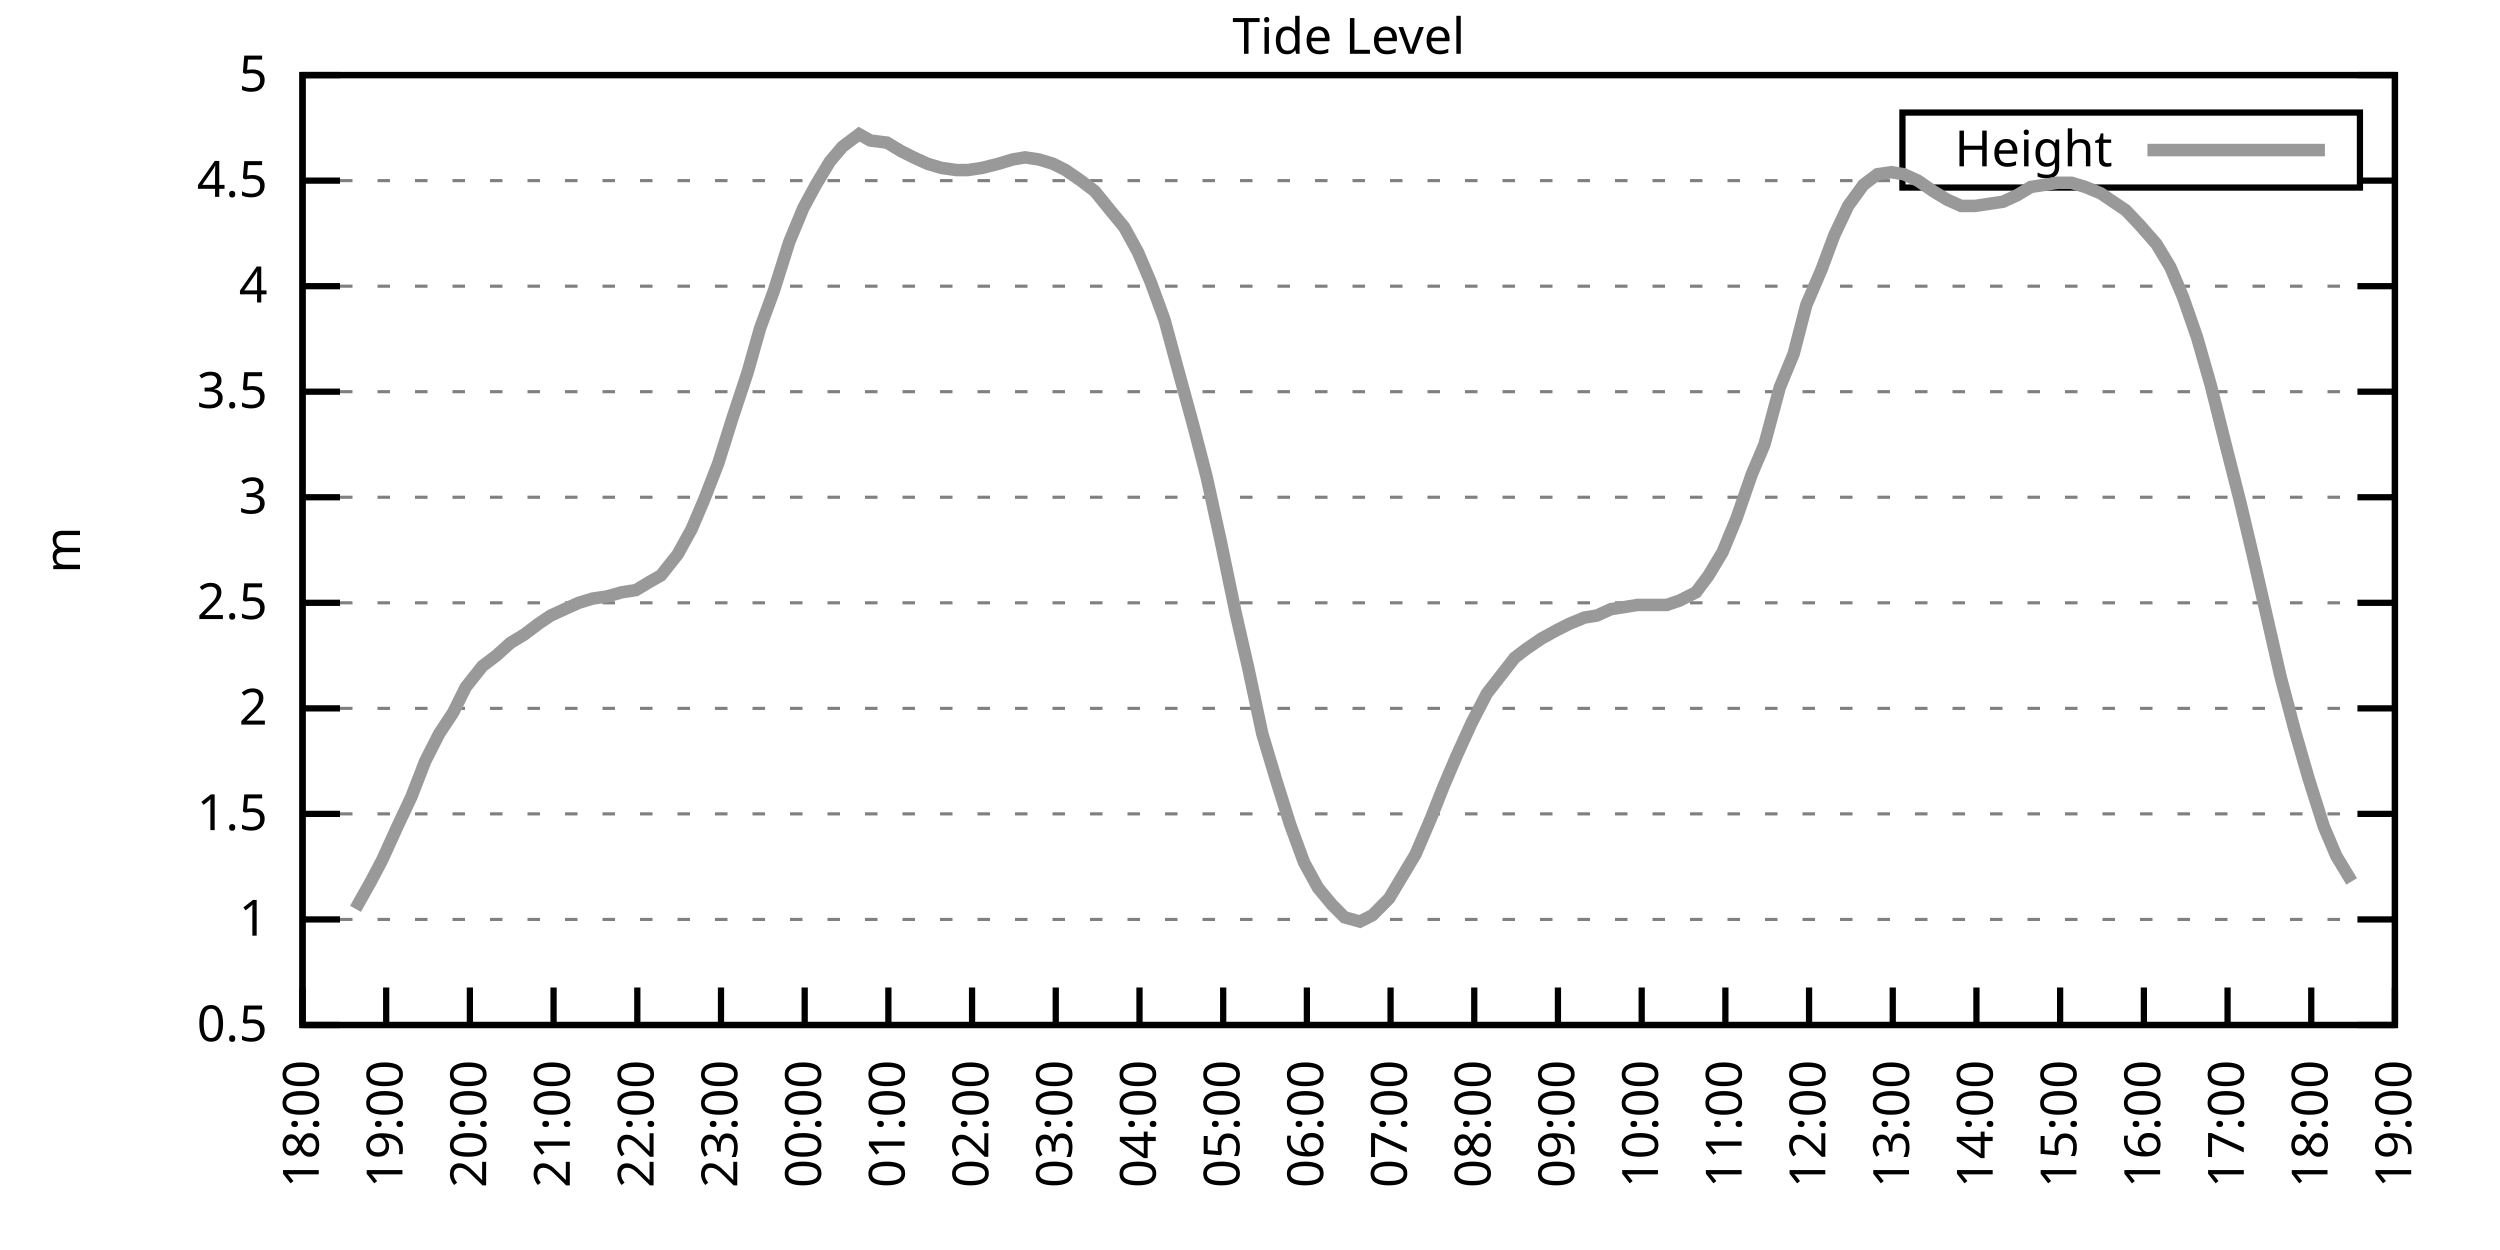
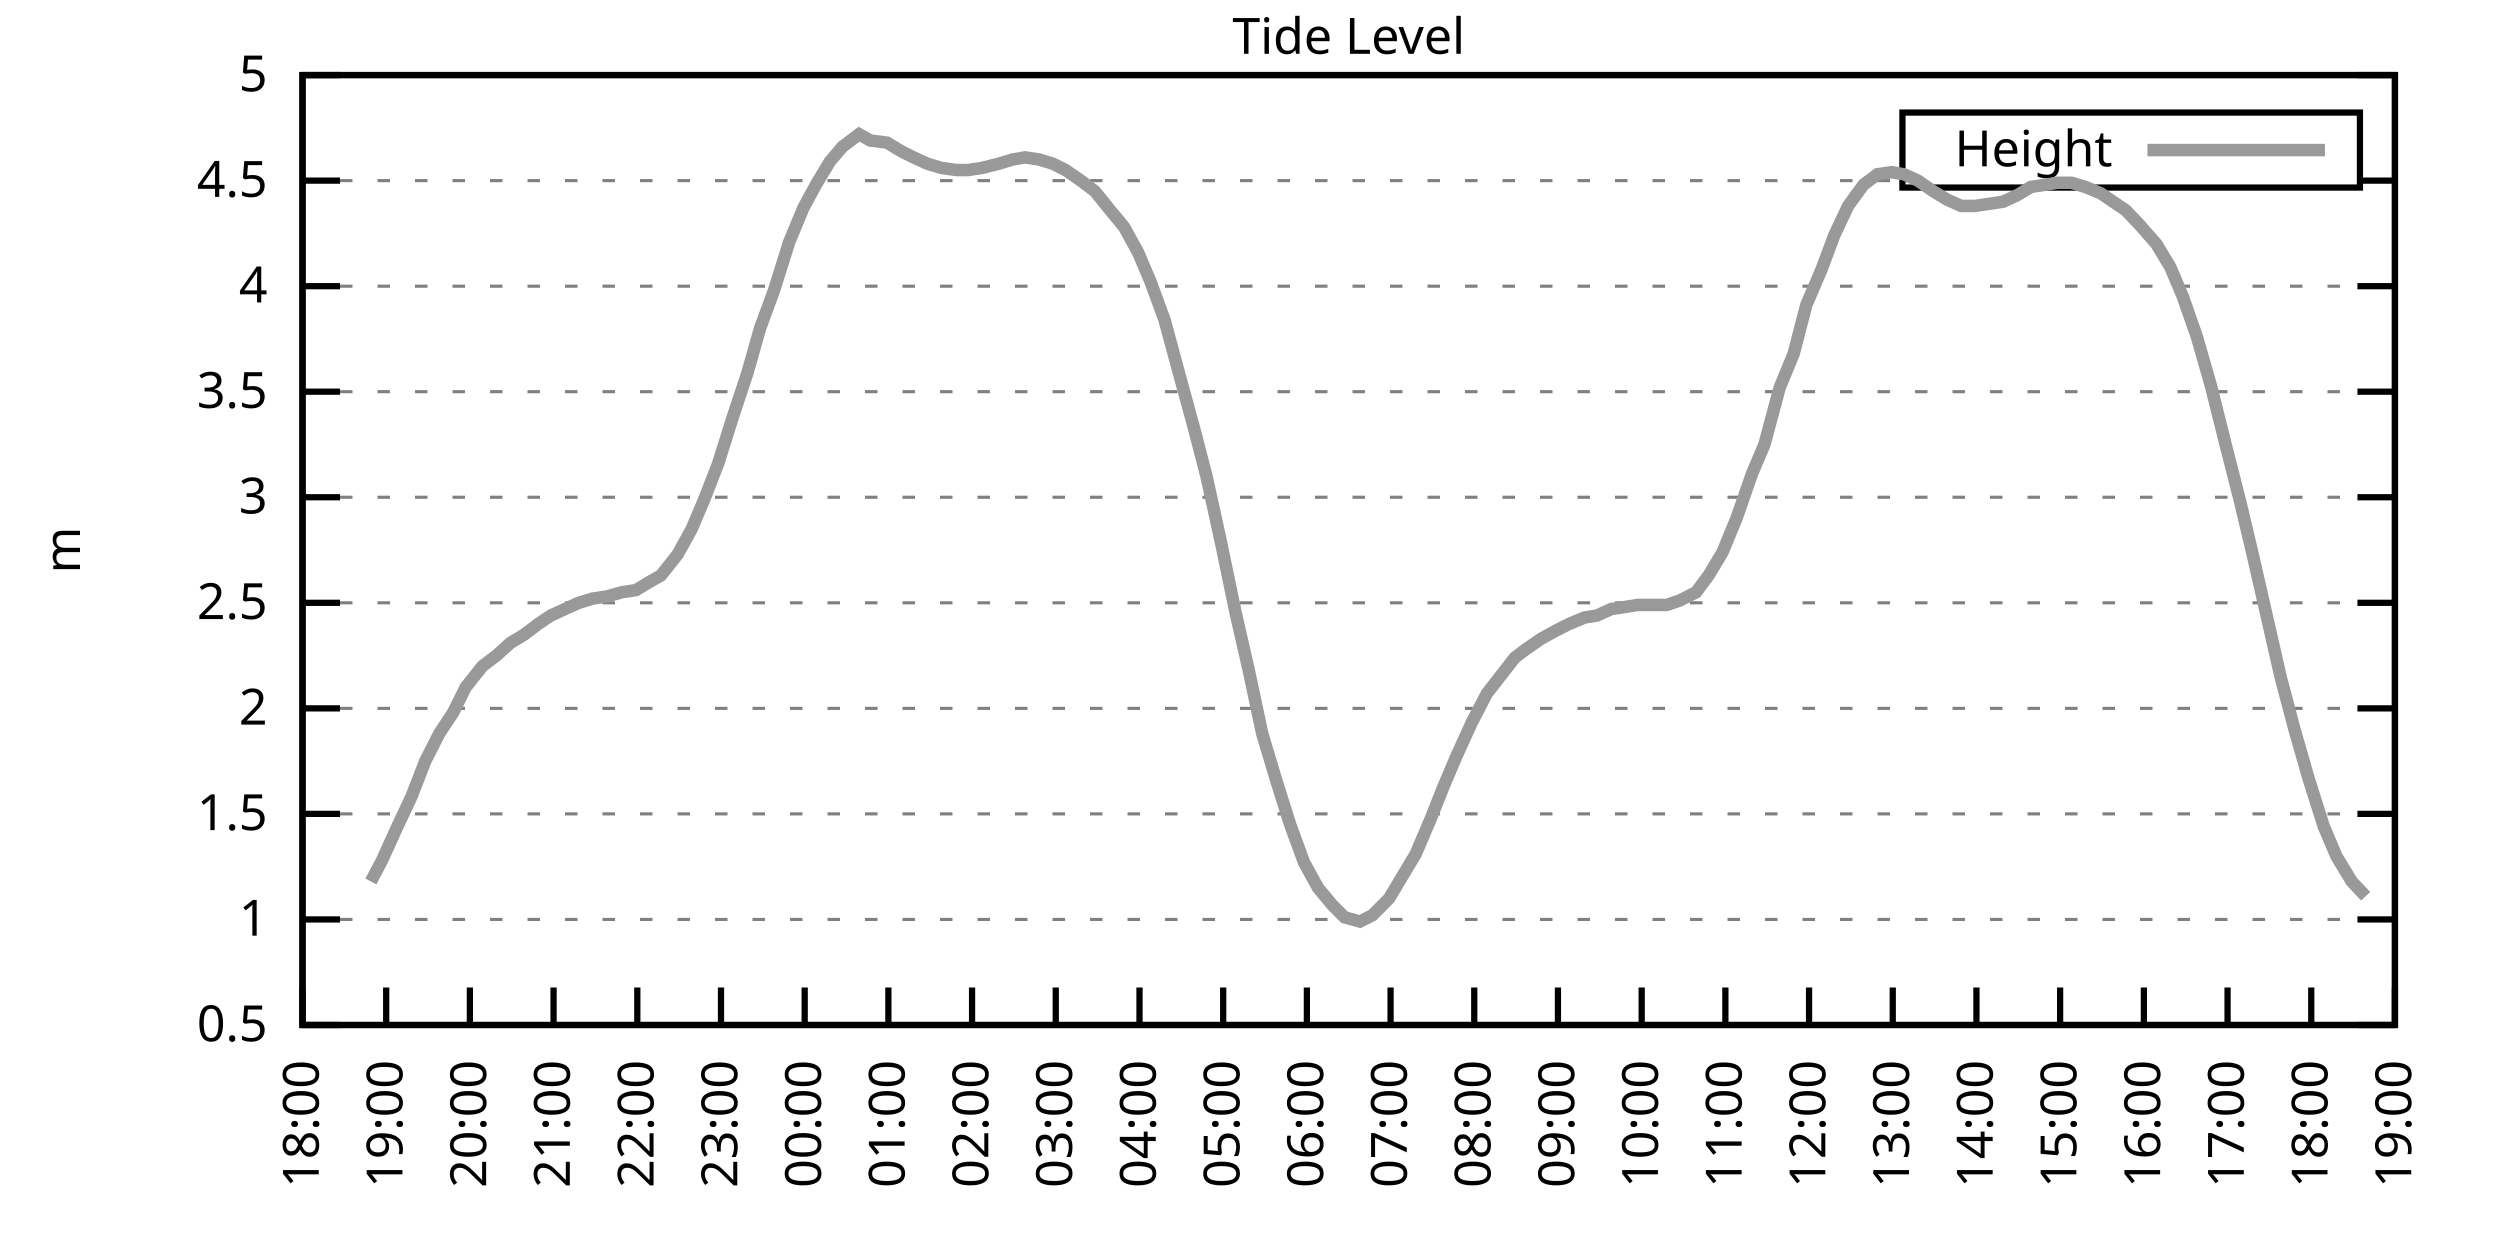
<svg xmlns="http://www.w3.org/2000/svg" xmlns:xlink="http://www.w3.org/1999/xlink" width="400" height="200" viewBox="0 0 400 200">
  <g id="gnuplot_canvas">
    <rect x="0" y="0" width="400" height="200" fill="none" />
    <defs>
      <circle id="gpDot" r="0.5" stroke-width="0.5" stroke="currentColor" />
      <path id="gpPt0" stroke-width="0.333" stroke="currentColor" d="M-1,0 h2 M0,-1 v2" />
      <path id="gpPt1" stroke-width="0.333" stroke="currentColor" d="M-1,-1 L1,1 M1,-1 L-1,1" />
      <path id="gpPt2" stroke-width="0.333" stroke="currentColor" d="M-1,0 L1,0 M0,-1 L0,1 M-1,-1 L1,1 M-1,1 L1,-1" />
      <rect id="gpPt3" stroke-width="0.333" stroke="currentColor" x="-1" y="-1" width="2" height="2" />
      <rect id="gpPt4" stroke-width="0.333" stroke="currentColor" fill="currentColor" x="-1" y="-1" width="2" height="2" />
      <circle id="gpPt5" stroke-width="0.333" stroke="currentColor" cx="0" cy="0" r="1" />
      <use xlink:href="#gpPt5" id="gpPt6" fill="currentColor" stroke="none" />
      <path id="gpPt7" stroke-width="0.333" stroke="currentColor" d="M0,-1.33 L-1.33,0.67 L1.33,0.67 z" />
      <use xlink:href="#gpPt7" id="gpPt8" fill="currentColor" stroke="none" />
      <use xlink:href="#gpPt7" id="gpPt9" stroke="currentColor" transform="rotate(180)" />
      <use xlink:href="#gpPt9" id="gpPt10" fill="currentColor" stroke="none" />
      <use xlink:href="#gpPt3" id="gpPt11" stroke="currentColor" transform="rotate(45)" />
      <use xlink:href="#gpPt11" id="gpPt12" fill="currentColor" stroke="none" />
      <path id="gpPt13" stroke-width="0.333" stroke="currentColor" d="M0,1.330 L1.265,0.411 L0.782,-1.067 L-0.782,-1.076 L-1.265,0.411 z" />
      <use xlink:href="#gpPt13" id="gpPt14" fill="currentColor" stroke="none" />
      <filter id="textbox" filterUnits="objectBoundingBox" x="0" y="0" height="1" width="1">
        <feFlood flood-color="white" flood-opacity="1" result="bgnd" />
        <feComposite in="SourceGraphic" in2="bgnd" operator="atop" />
      </filter>
      <filter id="greybox" filterUnits="objectBoundingBox" x="0" y="0" height="1" width="1">
        <feFlood flood-color="lightgrey" flood-opacity="1" result="grey" />
        <feComposite in="SourceGraphic" in2="grey" operator="atop" />
      </filter>
    </defs>
    <g fill="none" color="white" stroke="currentColor" stroke-width="1.00" stroke-linecap="butt" stroke-linejoin="miter">
</g>
    <g fill="none" color="black" stroke="currentColor" stroke-width="1.00" stroke-linecap="butt" stroke-linejoin="miter">
      <g stroke="none" shape-rendering="crispEdges">
        <polygon fill="rgb(255, 255, 255)" points="48.40,164.00 383.18,164.00 383.18,12.02 48.40,12.02 " />
      </g>
    </g>
    <g fill="none" color="black" stroke="currentColor" stroke-width="1.00" stroke-linecap="butt" stroke-linejoin="miter">
</g>
    <g fill="none" color="black" stroke="black" stroke-width="0.50" stroke-linecap="butt" stroke-linejoin="miter">
</g>
    <g fill="none" color="gray" stroke="currentColor" stroke-width="0.50" stroke-linecap="butt" stroke-linejoin="miter">
      <path stroke="gray" stroke-dasharray="2,4" class="gridline" d="M48.40,164.00 L383.19,164.00  " />
    </g>
    <g fill="none" color="gray" stroke="gray" stroke-width="1.00" stroke-linecap="butt" stroke-linejoin="miter">
</g>
    <g fill="none" color="black" stroke="currentColor" stroke-width="1.00" stroke-linecap="butt" stroke-linejoin="miter">
      <path stroke="black" d="M48.40,164.00 L54.40,164.00 M383.19,164.00 L377.19,164.00  " />
      <g transform="translate(42.80,166.60)" stroke="none" fill="black" font-family="Sans" font-size="8.00" text-anchor="end">
        <text>
          <tspan font-family="Sans"> 0.5</tspan>
        </text>
      </g>
    </g>
    <g fill="none" color="black" stroke="currentColor" stroke-width="1.00" stroke-linecap="butt" stroke-linejoin="miter">
</g>
    <g fill="none" color="black" stroke="black" stroke-width="0.50" stroke-linecap="butt" stroke-linejoin="miter">
</g>
    <g fill="none" color="gray" stroke="currentColor" stroke-width="0.50" stroke-linecap="butt" stroke-linejoin="miter">
      <path stroke="gray" stroke-dasharray="2,4" class="gridline" d="M48.40,147.11 L383.19,147.11  " />
    </g>
    <g fill="none" color="gray" stroke="gray" stroke-width="1.00" stroke-linecap="butt" stroke-linejoin="miter">
</g>
    <g fill="none" color="black" stroke="currentColor" stroke-width="1.00" stroke-linecap="butt" stroke-linejoin="miter">
      <path stroke="black" d="M48.40,147.11 L54.40,147.11 M383.19,147.11 L377.19,147.11  " />
      <g transform="translate(42.80,149.71)" stroke="none" fill="black" font-family="Sans" font-size="8.00" text-anchor="end">
        <text>
          <tspan font-family="Sans"> 1</tspan>
        </text>
      </g>
    </g>
    <g fill="none" color="black" stroke="currentColor" stroke-width="1.00" stroke-linecap="butt" stroke-linejoin="miter">
</g>
    <g fill="none" color="black" stroke="black" stroke-width="0.50" stroke-linecap="butt" stroke-linejoin="miter">
</g>
    <g fill="none" color="gray" stroke="currentColor" stroke-width="0.50" stroke-linecap="butt" stroke-linejoin="miter">
      <path stroke="gray" stroke-dasharray="2,4" class="gridline" d="M48.40,130.22 L383.19,130.22  " />
    </g>
    <g fill="none" color="gray" stroke="gray" stroke-width="1.00" stroke-linecap="butt" stroke-linejoin="miter">
</g>
    <g fill="none" color="black" stroke="currentColor" stroke-width="1.00" stroke-linecap="butt" stroke-linejoin="miter">
      <path stroke="black" d="M48.40,130.22 L54.40,130.22 M383.19,130.22 L377.19,130.22  " />
      <g transform="translate(42.80,132.82)" stroke="none" fill="black" font-family="Sans" font-size="8.00" text-anchor="end">
        <text>
          <tspan font-family="Sans"> 1.5</tspan>
        </text>
      </g>
    </g>
    <g fill="none" color="black" stroke="currentColor" stroke-width="1.00" stroke-linecap="butt" stroke-linejoin="miter">
</g>
    <g fill="none" color="black" stroke="black" stroke-width="0.50" stroke-linecap="butt" stroke-linejoin="miter">
</g>
    <g fill="none" color="gray" stroke="currentColor" stroke-width="0.50" stroke-linecap="butt" stroke-linejoin="miter">
      <path stroke="gray" stroke-dasharray="2,4" class="gridline" d="M48.40,113.34 L383.19,113.34  " />
    </g>
    <g fill="none" color="gray" stroke="gray" stroke-width="1.00" stroke-linecap="butt" stroke-linejoin="miter">
</g>
    <g fill="none" color="black" stroke="currentColor" stroke-width="1.00" stroke-linecap="butt" stroke-linejoin="miter">
      <path stroke="black" d="M48.40,113.34 L54.40,113.34 M383.19,113.34 L377.19,113.34  " />
      <g transform="translate(42.80,115.94)" stroke="none" fill="black" font-family="Sans" font-size="8.00" text-anchor="end">
        <text>
          <tspan font-family="Sans"> 2</tspan>
        </text>
      </g>
    </g>
    <g fill="none" color="black" stroke="currentColor" stroke-width="1.00" stroke-linecap="butt" stroke-linejoin="miter">
</g>
    <g fill="none" color="black" stroke="black" stroke-width="0.50" stroke-linecap="butt" stroke-linejoin="miter">
</g>
    <g fill="none" color="gray" stroke="currentColor" stroke-width="0.50" stroke-linecap="butt" stroke-linejoin="miter">
      <path stroke="gray" stroke-dasharray="2,4" class="gridline" d="M48.40,96.45 L383.19,96.45  " />
    </g>
    <g fill="none" color="gray" stroke="gray" stroke-width="1.00" stroke-linecap="butt" stroke-linejoin="miter">
</g>
    <g fill="none" color="black" stroke="currentColor" stroke-width="1.00" stroke-linecap="butt" stroke-linejoin="miter">
      <path stroke="black" d="M48.40,96.45 L54.40,96.45 M383.19,96.45 L377.19,96.45  " />
      <g transform="translate(42.80,99.05)" stroke="none" fill="black" font-family="Sans" font-size="8.00" text-anchor="end">
        <text>
          <tspan font-family="Sans"> 2.5</tspan>
        </text>
      </g>
    </g>
    <g fill="none" color="black" stroke="currentColor" stroke-width="1.00" stroke-linecap="butt" stroke-linejoin="miter">
</g>
    <g fill="none" color="black" stroke="black" stroke-width="0.50" stroke-linecap="butt" stroke-linejoin="miter">
</g>
    <g fill="none" color="gray" stroke="currentColor" stroke-width="0.50" stroke-linecap="butt" stroke-linejoin="miter">
      <path stroke="gray" stroke-dasharray="2,4" class="gridline" d="M48.40,79.56 L383.19,79.56  " />
    </g>
    <g fill="none" color="gray" stroke="gray" stroke-width="1.00" stroke-linecap="butt" stroke-linejoin="miter">
</g>
    <g fill="none" color="black" stroke="currentColor" stroke-width="1.00" stroke-linecap="butt" stroke-linejoin="miter">
      <path stroke="black" d="M48.40,79.56 L54.40,79.56 M383.19,79.56 L377.19,79.56  " />
      <g transform="translate(42.80,82.16)" stroke="none" fill="black" font-family="Sans" font-size="8.00" text-anchor="end">
        <text>
          <tspan font-family="Sans"> 3</tspan>
        </text>
      </g>
    </g>
    <g fill="none" color="black" stroke="currentColor" stroke-width="1.00" stroke-linecap="butt" stroke-linejoin="miter">
</g>
    <g fill="none" color="black" stroke="black" stroke-width="0.50" stroke-linecap="butt" stroke-linejoin="miter">
</g>
    <g fill="none" color="gray" stroke="currentColor" stroke-width="0.50" stroke-linecap="butt" stroke-linejoin="miter">
      <path stroke="gray" stroke-dasharray="2,4" class="gridline" d="M48.40,62.67 L383.19,62.67  " />
    </g>
    <g fill="none" color="gray" stroke="gray" stroke-width="1.00" stroke-linecap="butt" stroke-linejoin="miter">
</g>
    <g fill="none" color="black" stroke="currentColor" stroke-width="1.00" stroke-linecap="butt" stroke-linejoin="miter">
      <path stroke="black" d="M48.40,62.67 L54.40,62.67 M383.19,62.67 L377.19,62.67  " />
      <g transform="translate(42.80,65.27)" stroke="none" fill="black" font-family="Sans" font-size="8.00" text-anchor="end">
        <text>
          <tspan font-family="Sans"> 3.5</tspan>
        </text>
      </g>
    </g>
    <g fill="none" color="black" stroke="currentColor" stroke-width="1.00" stroke-linecap="butt" stroke-linejoin="miter">
</g>
    <g fill="none" color="black" stroke="black" stroke-width="0.50" stroke-linecap="butt" stroke-linejoin="miter">
</g>
    <g fill="none" color="gray" stroke="currentColor" stroke-width="0.50" stroke-linecap="butt" stroke-linejoin="miter">
      <path stroke="gray" stroke-dasharray="2,4" class="gridline" d="M48.40,45.79 L383.19,45.79  " />
    </g>
    <g fill="none" color="gray" stroke="gray" stroke-width="1.00" stroke-linecap="butt" stroke-linejoin="miter">
</g>
    <g fill="none" color="black" stroke="currentColor" stroke-width="1.00" stroke-linecap="butt" stroke-linejoin="miter">
      <path stroke="black" d="M48.40,45.79 L54.40,45.79 M383.19,45.79 L377.19,45.79  " />
      <g transform="translate(42.80,48.39)" stroke="none" fill="black" font-family="Sans" font-size="8.00" text-anchor="end">
        <text>
          <tspan font-family="Sans"> 4</tspan>
        </text>
      </g>
    </g>
    <g fill="none" color="black" stroke="currentColor" stroke-width="1.00" stroke-linecap="butt" stroke-linejoin="miter">
</g>
    <g fill="none" color="black" stroke="black" stroke-width="0.50" stroke-linecap="butt" stroke-linejoin="miter">
</g>
    <g fill="none" color="gray" stroke="currentColor" stroke-width="0.50" stroke-linecap="butt" stroke-linejoin="miter">
      <path stroke="gray" stroke-dasharray="2,4" class="gridline" d="M48.40,28.90 L304.39,28.90 M377.59,28.90 L383.19,28.90  " />
    </g>
    <g fill="none" color="gray" stroke="gray" stroke-width="1.00" stroke-linecap="butt" stroke-linejoin="miter">
</g>
    <g fill="none" color="black" stroke="currentColor" stroke-width="1.00" stroke-linecap="butt" stroke-linejoin="miter">
      <path stroke="black" d="M48.40,28.90 L54.40,28.90 M383.19,28.90 L377.19,28.90  " />
      <g transform="translate(42.80,31.50)" stroke="none" fill="black" font-family="Sans" font-size="8.00" text-anchor="end">
        <text>
          <tspan font-family="Sans"> 4.5</tspan>
        </text>
      </g>
    </g>
    <g fill="none" color="black" stroke="currentColor" stroke-width="1.00" stroke-linecap="butt" stroke-linejoin="miter">
</g>
    <g fill="none" color="black" stroke="black" stroke-width="0.50" stroke-linecap="butt" stroke-linejoin="miter">
</g>
    <g fill="none" color="gray" stroke="currentColor" stroke-width="0.50" stroke-linecap="butt" stroke-linejoin="miter">
      <path stroke="gray" stroke-dasharray="2,4" class="gridline" d="M48.40,12.01 L383.19,12.01  " />
    </g>
    <g fill="none" color="gray" stroke="gray" stroke-width="1.00" stroke-linecap="butt" stroke-linejoin="miter">
</g>
    <g fill="none" color="black" stroke="currentColor" stroke-width="1.00" stroke-linecap="butt" stroke-linejoin="miter">
      <path stroke="black" d="M48.40,12.01 L54.40,12.01 M383.19,12.01 L377.19,12.01  " />
      <g transform="translate(42.80,14.61)" stroke="none" fill="black" font-family="Sans" font-size="8.00" text-anchor="end">
        <text>
          <tspan font-family="Sans"> 5</tspan>
        </text>
      </g>
    </g>
    <g fill="none" color="black" stroke="currentColor" stroke-width="1.00" stroke-linecap="butt" stroke-linejoin="miter">
      <path stroke="black" d="M48.40,164.00 L48.40,158.00  " />
      <g transform="translate(51.00,169.60) rotate(270.00)" stroke="none" fill="black" font-family="Sans" font-size="8.00" text-anchor="end">
        <text>
          <tspan font-family="Sans">18:00</tspan>
        </text>
      </g>
    </g>
    <g fill="none" color="black" stroke="currentColor" stroke-width="1.00" stroke-linecap="butt" stroke-linejoin="miter">
      <path stroke="black" d="M61.79,164.00 L61.79,158.00  " />
      <g transform="translate(64.39,169.60) rotate(270.00)" stroke="none" fill="black" font-family="Sans" font-size="8.00" text-anchor="end">
        <text>
          <tspan font-family="Sans">19:00</tspan>
        </text>
      </g>
    </g>
    <g fill="none" color="black" stroke="currentColor" stroke-width="1.00" stroke-linecap="butt" stroke-linejoin="miter">
      <path stroke="black" d="M75.18,164.00 L75.18,158.00  " />
      <g transform="translate(77.78,169.60) rotate(270.00)" stroke="none" fill="black" font-family="Sans" font-size="8.00" text-anchor="end">
        <text>
          <tspan font-family="Sans">20:00</tspan>
        </text>
      </g>
    </g>
    <g fill="none" color="black" stroke="currentColor" stroke-width="1.00" stroke-linecap="butt" stroke-linejoin="miter">
      <path stroke="black" d="M88.57,164.00 L88.57,158.00  " />
      <g transform="translate(91.17,169.60) rotate(270.00)" stroke="none" fill="black" font-family="Sans" font-size="8.00" text-anchor="end">
        <text>
          <tspan font-family="Sans">21:00</tspan>
        </text>
      </g>
    </g>
    <g fill="none" color="black" stroke="currentColor" stroke-width="1.00" stroke-linecap="butt" stroke-linejoin="miter">
      <path stroke="black" d="M101.97,164.00 L101.97,158.00  " />
      <g transform="translate(104.57,169.60) rotate(270.00)" stroke="none" fill="black" font-family="Sans" font-size="8.00" text-anchor="end">
        <text>
          <tspan font-family="Sans">22:00</tspan>
        </text>
      </g>
    </g>
    <g fill="none" color="black" stroke="currentColor" stroke-width="1.00" stroke-linecap="butt" stroke-linejoin="miter">
      <path stroke="black" d="M115.36,164.00 L115.36,158.00  " />
      <g transform="translate(117.96,169.60) rotate(270.00)" stroke="none" fill="black" font-family="Sans" font-size="8.00" text-anchor="end">
        <text>
          <tspan font-family="Sans">23:00</tspan>
        </text>
      </g>
    </g>
    <g fill="none" color="black" stroke="currentColor" stroke-width="1.00" stroke-linecap="butt" stroke-linejoin="miter">
      <path stroke="black" d="M128.75,164.00 L128.75,158.00  " />
      <g transform="translate(131.35,169.60) rotate(270.00)" stroke="none" fill="black" font-family="Sans" font-size="8.00" text-anchor="end">
        <text>
          <tspan font-family="Sans">00:00</tspan>
        </text>
      </g>
    </g>
    <g fill="none" color="black" stroke="currentColor" stroke-width="1.00" stroke-linecap="butt" stroke-linejoin="miter">
      <path stroke="black" d="M142.14,164.00 L142.14,158.00  " />
      <g transform="translate(144.74,169.60) rotate(270.00)" stroke="none" fill="black" font-family="Sans" font-size="8.00" text-anchor="end">
        <text>
          <tspan font-family="Sans">01:00</tspan>
        </text>
      </g>
    </g>
    <g fill="none" color="black" stroke="currentColor" stroke-width="1.00" stroke-linecap="butt" stroke-linejoin="miter">
      <path stroke="black" d="M155.53,164.00 L155.53,158.00  " />
      <g transform="translate(158.13,169.60) rotate(270.00)" stroke="none" fill="black" font-family="Sans" font-size="8.00" text-anchor="end">
        <text>
          <tspan font-family="Sans">02:00</tspan>
        </text>
      </g>
    </g>
    <g fill="none" color="black" stroke="currentColor" stroke-width="1.00" stroke-linecap="butt" stroke-linejoin="miter">
      <path stroke="black" d="M168.92,164.00 L168.92,158.00  " />
      <g transform="translate(171.52,169.60) rotate(270.00)" stroke="none" fill="black" font-family="Sans" font-size="8.00" text-anchor="end">
        <text>
          <tspan font-family="Sans">03:00</tspan>
        </text>
      </g>
    </g>
    <g fill="none" color="black" stroke="currentColor" stroke-width="1.00" stroke-linecap="butt" stroke-linejoin="miter">
      <path stroke="black" d="M182.32,164.00 L182.32,158.00  " />
      <g transform="translate(184.92,169.60) rotate(270.00)" stroke="none" fill="black" font-family="Sans" font-size="8.00" text-anchor="end">
        <text>
          <tspan font-family="Sans">04:00</tspan>
        </text>
      </g>
    </g>
    <g fill="none" color="black" stroke="currentColor" stroke-width="1.00" stroke-linecap="butt" stroke-linejoin="miter">
      <path stroke="black" d="M195.71,164.00 L195.71,158.00  " />
      <g transform="translate(198.31,169.60) rotate(270.00)" stroke="none" fill="black" font-family="Sans" font-size="8.00" text-anchor="end">
        <text>
          <tspan font-family="Sans">05:00</tspan>
        </text>
      </g>
    </g>
    <g fill="none" color="black" stroke="currentColor" stroke-width="1.00" stroke-linecap="butt" stroke-linejoin="miter">
      <path stroke="black" d="M209.10,164.00 L209.10,158.00  " />
      <g transform="translate(211.70,169.60) rotate(270.00)" stroke="none" fill="black" font-family="Sans" font-size="8.00" text-anchor="end">
        <text>
          <tspan font-family="Sans">06:00</tspan>
        </text>
      </g>
    </g>
    <g fill="none" color="black" stroke="currentColor" stroke-width="1.00" stroke-linecap="butt" stroke-linejoin="miter">
      <path stroke="black" d="M222.49,164.00 L222.49,158.00  " />
      <g transform="translate(225.09,169.60) rotate(270.00)" stroke="none" fill="black" font-family="Sans" font-size="8.00" text-anchor="end">
        <text>
          <tspan font-family="Sans">07:00</tspan>
        </text>
      </g>
    </g>
    <g fill="none" color="black" stroke="currentColor" stroke-width="1.00" stroke-linecap="butt" stroke-linejoin="miter">
      <path stroke="black" d="M235.88,164.00 L235.88,158.00  " />
      <g transform="translate(238.48,169.60) rotate(270.00)" stroke="none" fill="black" font-family="Sans" font-size="8.00" text-anchor="end">
        <text>
          <tspan font-family="Sans">08:00</tspan>
        </text>
      </g>
    </g>
    <g fill="none" color="black" stroke="currentColor" stroke-width="1.00" stroke-linecap="butt" stroke-linejoin="miter">
      <path stroke="black" d="M249.27,164.00 L249.27,158.00  " />
      <g transform="translate(251.87,169.60) rotate(270.00)" stroke="none" fill="black" font-family="Sans" font-size="8.00" text-anchor="end">
        <text>
          <tspan font-family="Sans">09:00</tspan>
        </text>
      </g>
    </g>
    <g fill="none" color="black" stroke="currentColor" stroke-width="1.00" stroke-linecap="butt" stroke-linejoin="miter">
      <path stroke="black" d="M262.67,164.00 L262.67,158.00  " />
      <g transform="translate(265.27,169.60) rotate(270.00)" stroke="none" fill="black" font-family="Sans" font-size="8.00" text-anchor="end">
        <text>
          <tspan font-family="Sans">10:00</tspan>
        </text>
      </g>
    </g>
    <g fill="none" color="black" stroke="currentColor" stroke-width="1.00" stroke-linecap="butt" stroke-linejoin="miter">
      <path stroke="black" d="M276.06,164.00 L276.06,158.00  " />
      <g transform="translate(278.66,169.60) rotate(270.00)" stroke="none" fill="black" font-family="Sans" font-size="8.00" text-anchor="end">
        <text>
          <tspan font-family="Sans">11:00</tspan>
        </text>
      </g>
    </g>
    <g fill="none" color="black" stroke="currentColor" stroke-width="1.00" stroke-linecap="butt" stroke-linejoin="miter">
      <path stroke="black" d="M289.45,164.00 L289.45,158.00  " />
      <g transform="translate(292.05,169.60) rotate(270.00)" stroke="none" fill="black" font-family="Sans" font-size="8.00" text-anchor="end">
        <text>
          <tspan font-family="Sans">12:00</tspan>
        </text>
      </g>
    </g>
    <g fill="none" color="black" stroke="currentColor" stroke-width="1.00" stroke-linecap="butt" stroke-linejoin="miter">
      <path stroke="black" d="M302.84,164.00 L302.84,158.00  " />
      <g transform="translate(305.44,169.60) rotate(270.00)" stroke="none" fill="black" font-family="Sans" font-size="8.00" text-anchor="end">
        <text>
          <tspan font-family="Sans">13:00</tspan>
        </text>
      </g>
    </g>
    <g fill="none" color="black" stroke="currentColor" stroke-width="1.00" stroke-linecap="butt" stroke-linejoin="miter">
      <path stroke="black" d="M316.23,164.00 L316.23,158.00  " />
      <g transform="translate(318.83,169.60) rotate(270.00)" stroke="none" fill="black" font-family="Sans" font-size="8.00" text-anchor="end">
        <text>
          <tspan font-family="Sans">14:00</tspan>
        </text>
      </g>
    </g>
    <g fill="none" color="black" stroke="currentColor" stroke-width="1.00" stroke-linecap="butt" stroke-linejoin="miter">
      <path stroke="black" d="M329.62,164.00 L329.62,158.00  " />
      <g transform="translate(332.22,169.60) rotate(270.00)" stroke="none" fill="black" font-family="Sans" font-size="8.00" text-anchor="end">
        <text>
          <tspan font-family="Sans">15:00</tspan>
        </text>
      </g>
    </g>
    <g fill="none" color="black" stroke="currentColor" stroke-width="1.00" stroke-linecap="butt" stroke-linejoin="miter">
      <path stroke="black" d="M343.02,164.00 L343.02,158.00  " />
      <g transform="translate(345.62,169.60) rotate(270.00)" stroke="none" fill="black" font-family="Sans" font-size="8.00" text-anchor="end">
        <text>
          <tspan font-family="Sans">16:00</tspan>
        </text>
      </g>
    </g>
    <g fill="none" color="black" stroke="currentColor" stroke-width="1.00" stroke-linecap="butt" stroke-linejoin="miter">
      <path stroke="black" d="M356.41,164.00 L356.41,158.00  " />
      <g transform="translate(359.01,169.60) rotate(270.00)" stroke="none" fill="black" font-family="Sans" font-size="8.00" text-anchor="end">
        <text>
          <tspan font-family="Sans">17:00</tspan>
        </text>
      </g>
    </g>
    <g fill="none" color="black" stroke="currentColor" stroke-width="1.00" stroke-linecap="butt" stroke-linejoin="miter">
      <path stroke="black" d="M369.80,164.00 L369.80,158.00  " />
      <g transform="translate(372.40,169.60) rotate(270.00)" stroke="none" fill="black" font-family="Sans" font-size="8.00" text-anchor="end">
        <text>
          <tspan font-family="Sans">18:00</tspan>
        </text>
      </g>
    </g>
    <g fill="none" color="black" stroke="currentColor" stroke-width="1.00" stroke-linecap="butt" stroke-linejoin="miter">
      <path stroke="black" d="M383.19,164.00 L383.19,158.00  " />
      <g transform="translate(385.79,169.60) rotate(270.00)" stroke="none" fill="black" font-family="Sans" font-size="8.00" text-anchor="end">
        <text>
          <tspan font-family="Sans">19:00</tspan>
        </text>
      </g>
    </g>
    <g fill="none" color="black" stroke="currentColor" stroke-width="1.00" stroke-linecap="butt" stroke-linejoin="miter">
</g>
    <g fill="none" color="black" stroke="currentColor" stroke-width="1.00" stroke-linecap="butt" stroke-linejoin="miter">
      <path stroke="black" d="M48.40,12.01 L48.40,164.00 L383.19,164.00 L383.19,12.01 L48.40,12.01 Z  " />
    </g>
    <g fill="none" color="black" stroke="currentColor" stroke-width="1.00" stroke-linecap="butt" stroke-linejoin="miter">
</g>
    <g fill="none" color="black" stroke="currentColor" stroke-width="1.00" stroke-linecap="butt" stroke-linejoin="miter">
      <path stroke="black" d="M304.39,30.01 L304.39,18.01 L377.59,18.01 L377.59,30.01 L304.39,30.01 Z  " />
    </g>
    <g id="Tide_level_plot_1">
      <g fill="none" color="white" stroke="black" stroke-width="2.00" stroke-linecap="butt" stroke-linejoin="miter">
</g>
      <g fill="none" color="black" stroke="currentColor" stroke-width="2.00" stroke-linecap="butt" stroke-linejoin="miter">
        <g transform="translate(337.99,26.61)" stroke="none" fill="black" font-family="Sans" font-size="8.00" text-anchor="end">
          <text>
            <tspan font-family="Sans">Height</tspan>
          </text>
        </g>
      </g>
      <g fill="none" color="black" stroke="currentColor" stroke-width="2.00" stroke-linecap="butt" stroke-linejoin="miter">
-         <path stroke="rgb(153, 153, 153)" d="M343.59,24.01 L371.99,24.01 M56.88,145.42 L59.34,141.03 L61.12,137.66 L63.58,132.25 L65.81,127.52 L68.04,121.78   L70.27,117.39 L72.50,114.01 L74.51,109.96 L77.19,106.58 L79.42,104.89 L81.66,102.87 L83.89,101.52 L86.12,99.83   L88.13,98.48 L90.36,97.46 L92.59,96.45 L94.82,95.77 L97.06,95.44 L99.51,94.76 L101.74,94.42 L103.98,93.07   L105.76,92.06 L108.44,88.68 L110.67,84.63 L112.68,79.90 L114.91,74.16 L117.14,67.06 L119.60,59.63 L121.61,52.54   L123.84,46.46 L126.29,38.69 L128.53,33.29 L130.54,29.57 L132.77,25.86 L134.78,23.49 L137.45,21.47 L139.24,22.48   L141.92,22.82 L144.15,24.17 L146.16,25.18 L148.39,26.20 L150.62,26.87 L153.08,27.21 L154.86,27.21 L157.10,26.87   L159.77,26.20 L162.01,25.52 L164.01,25.18 L166.25,25.52 L168.48,26.20 L170.49,27.21 L172.94,28.90 L175.17,30.59   L177.63,33.63 L179.86,36.33 L182.09,40.38 L184.10,45.11 L186.33,51.19 L188.34,58.62 L191.02,68.42 L193.03,76.18   L195.26,86.32 L197.72,98.14 L199.73,106.92 L201.96,117.39 L204.19,124.82 L206.42,131.91 L208.65,137.99 L210.88,142.05   L213.12,144.75 L215.13,146.77 L217.58,147.45 L219.59,146.44 L222.27,143.73 L224.28,140.36 L226.51,136.64 L228.96,130.90   L230.97,125.83 L232.98,121.11 L235.44,115.70 L237.89,110.97 L242.36,105.23 L244.14,103.88 L246.60,102.19 L249.05,100.84   L251.06,99.83 L253.51,98.81 L255.52,98.48 L257.76,97.46 L259.99,97.12 L262.00,96.79 L264.45,96.79 L266.68,96.79   L268.69,96.11 L271.37,94.76 L273.38,92.06 L275.61,88.34 L277.84,82.94 L280.30,75.85 L282.31,71.12 L284.76,62.00   L286.99,56.59 L289.00,48.83 L291.46,43.08 L293.47,37.68 L295.70,32.95 L298.15,29.57 L300.39,27.88 L302.62,27.55   L304.63,27.88 L306.86,28.90 L309.31,30.59 L311.54,31.94 L313.78,32.95 L316.01,32.95 L318.24,32.61 L320.47,32.28   L322.70,31.26 L324.94,29.91 L327.17,29.57 L329.18,29.24 L331.41,29.24 L333.64,29.91 L336.10,30.92 L338.10,32.28   L340.11,33.63 L342.35,35.99 L345.02,39.03 L347.26,42.75 L349.26,47.47 L351.50,53.89 L353.73,61.66 L356.18,71.45   L358.42,80.24 L360.42,88.68 L362.66,98.48 L364.89,108.27 L367.12,116.71 L369.35,124.48 L371.81,132.25 L373.82,136.98   L376.27,141.03  " />
+         <path stroke="rgb(153, 153, 153)" d="M343.59,24.01 L371.99,24.01 M59.34,141.03 L61.12,137.66 L63.58,132.25 L65.81,127.52 L68.04,121.78 L70.27,117.39   L72.50,114.01 L74.51,109.96 L77.19,106.58 L79.42,104.89 L81.66,102.87 L83.89,101.52 L86.12,99.83 L88.13,98.48   L90.36,97.46 L92.59,96.45 L94.82,95.77 L97.06,95.44 L99.51,94.76 L101.74,94.42 L103.98,93.07 L105.76,92.06   L108.44,88.68 L110.67,84.63 L112.68,79.90 L114.91,74.16 L117.14,67.06 L119.60,59.63 L121.61,52.54 L123.84,46.46   L126.29,38.69 L128.53,33.29 L130.54,29.57 L132.77,25.86 L134.78,23.49 L137.45,21.47 L139.24,22.48 L141.92,22.82   L144.15,24.17 L146.16,25.18 L148.39,26.20 L150.62,26.87 L153.08,27.21 L154.86,27.21 L157.10,26.87 L159.77,26.20   L162.01,25.52 L164.01,25.18 L166.25,25.52 L168.48,26.20 L170.49,27.21 L172.94,28.90 L175.17,30.59 L177.63,33.63   L179.86,36.33 L182.09,40.38 L184.10,45.11 L186.33,51.19 L188.34,58.62 L191.02,68.42 L193.03,76.18 L195.26,86.32   L197.72,98.14 L199.73,106.92 L201.96,117.39 L204.19,124.82 L206.42,131.91 L208.65,137.99 L210.88,142.05 L213.12,144.75   L215.13,146.77 L217.58,147.45 L219.59,146.44 L222.27,143.73 L224.28,140.36 L226.51,136.64 L228.96,130.90 L230.97,125.83   L232.98,121.11 L235.44,115.70 L237.89,110.97 L242.36,105.23 L244.14,103.88 L246.60,102.19 L249.05,100.84 L251.06,99.83   L253.51,98.81 L255.52,98.48 L257.76,97.46 L259.99,97.12 L262.00,96.79 L264.45,96.79 L266.68,96.79 L268.69,96.11   L271.37,94.76 L273.38,92.06 L275.61,88.34 L277.84,82.94 L280.30,75.85 L282.31,71.12 L284.76,62.00 L286.99,56.59   L289.00,48.83 L291.46,43.08 L293.47,37.68 L295.70,32.95 L298.15,29.57 L300.39,27.88 L302.62,27.55 L304.63,27.88   L306.86,28.90 L309.31,30.59 L311.54,31.94 L313.78,32.95 L316.01,32.95 L318.24,32.61 L320.47,32.28 L322.70,31.26   L324.94,29.91 L327.17,29.57 L329.18,29.24 L331.41,29.24 L333.64,29.91 L336.10,30.92 L338.10,32.28 L340.11,33.63   L342.35,35.99 L345.02,39.03 L347.26,42.75 L349.26,47.47 L351.50,53.89 L353.73,61.66 L356.18,71.45 L358.42,80.24   L360.42,88.68 L362.66,98.48 L364.89,108.27 L367.12,116.71 L369.35,124.48 L371.81,132.25 L373.82,136.98 L376.27,141.03   L378.50,143.40  " />
      </g>
    </g>
    <g fill="none" color="black" stroke="currentColor" stroke-width="2.00" stroke-linecap="butt" stroke-linejoin="miter">
</g>
    <g fill="none" color="black" stroke="black" stroke-width="1.00" stroke-linecap="butt" stroke-linejoin="miter">
</g>
    <g fill="none" color="black" stroke="currentColor" stroke-width="1.00" stroke-linecap="butt" stroke-linejoin="miter">
      <path stroke="black" d="M48.40,12.01 L48.40,164.00 L383.19,164.00 L383.19,12.01 L48.40,12.01 Z  " />
      <g transform="translate(12.80,88.01) rotate(270.00)" stroke="none" fill="black" font-family="Sans" font-size="8.00" text-anchor="middle">
        <text>
          <tspan font-family="Sans">m</tspan>
        </text>
      </g>
    </g>
    <g fill="none" color="black" stroke="currentColor" stroke-width="1.00" stroke-linecap="butt" stroke-linejoin="miter">
</g>
    <g fill="none" color="black" stroke="currentColor" stroke-width="1.00" stroke-linecap="butt" stroke-linejoin="miter">
      <g transform="translate(215.79,8.61)" stroke="none" fill="black" font-family="Sans" font-size="8.00" text-anchor="middle">
        <text>
          <tspan font-family="Sans">Tide Level</tspan>
        </text>
      </g>
    </g>
    <g fill="none" color="black" stroke="currentColor" stroke-width="1.00" stroke-linecap="butt" stroke-linejoin="miter">
</g>
  </g>
</svg>
